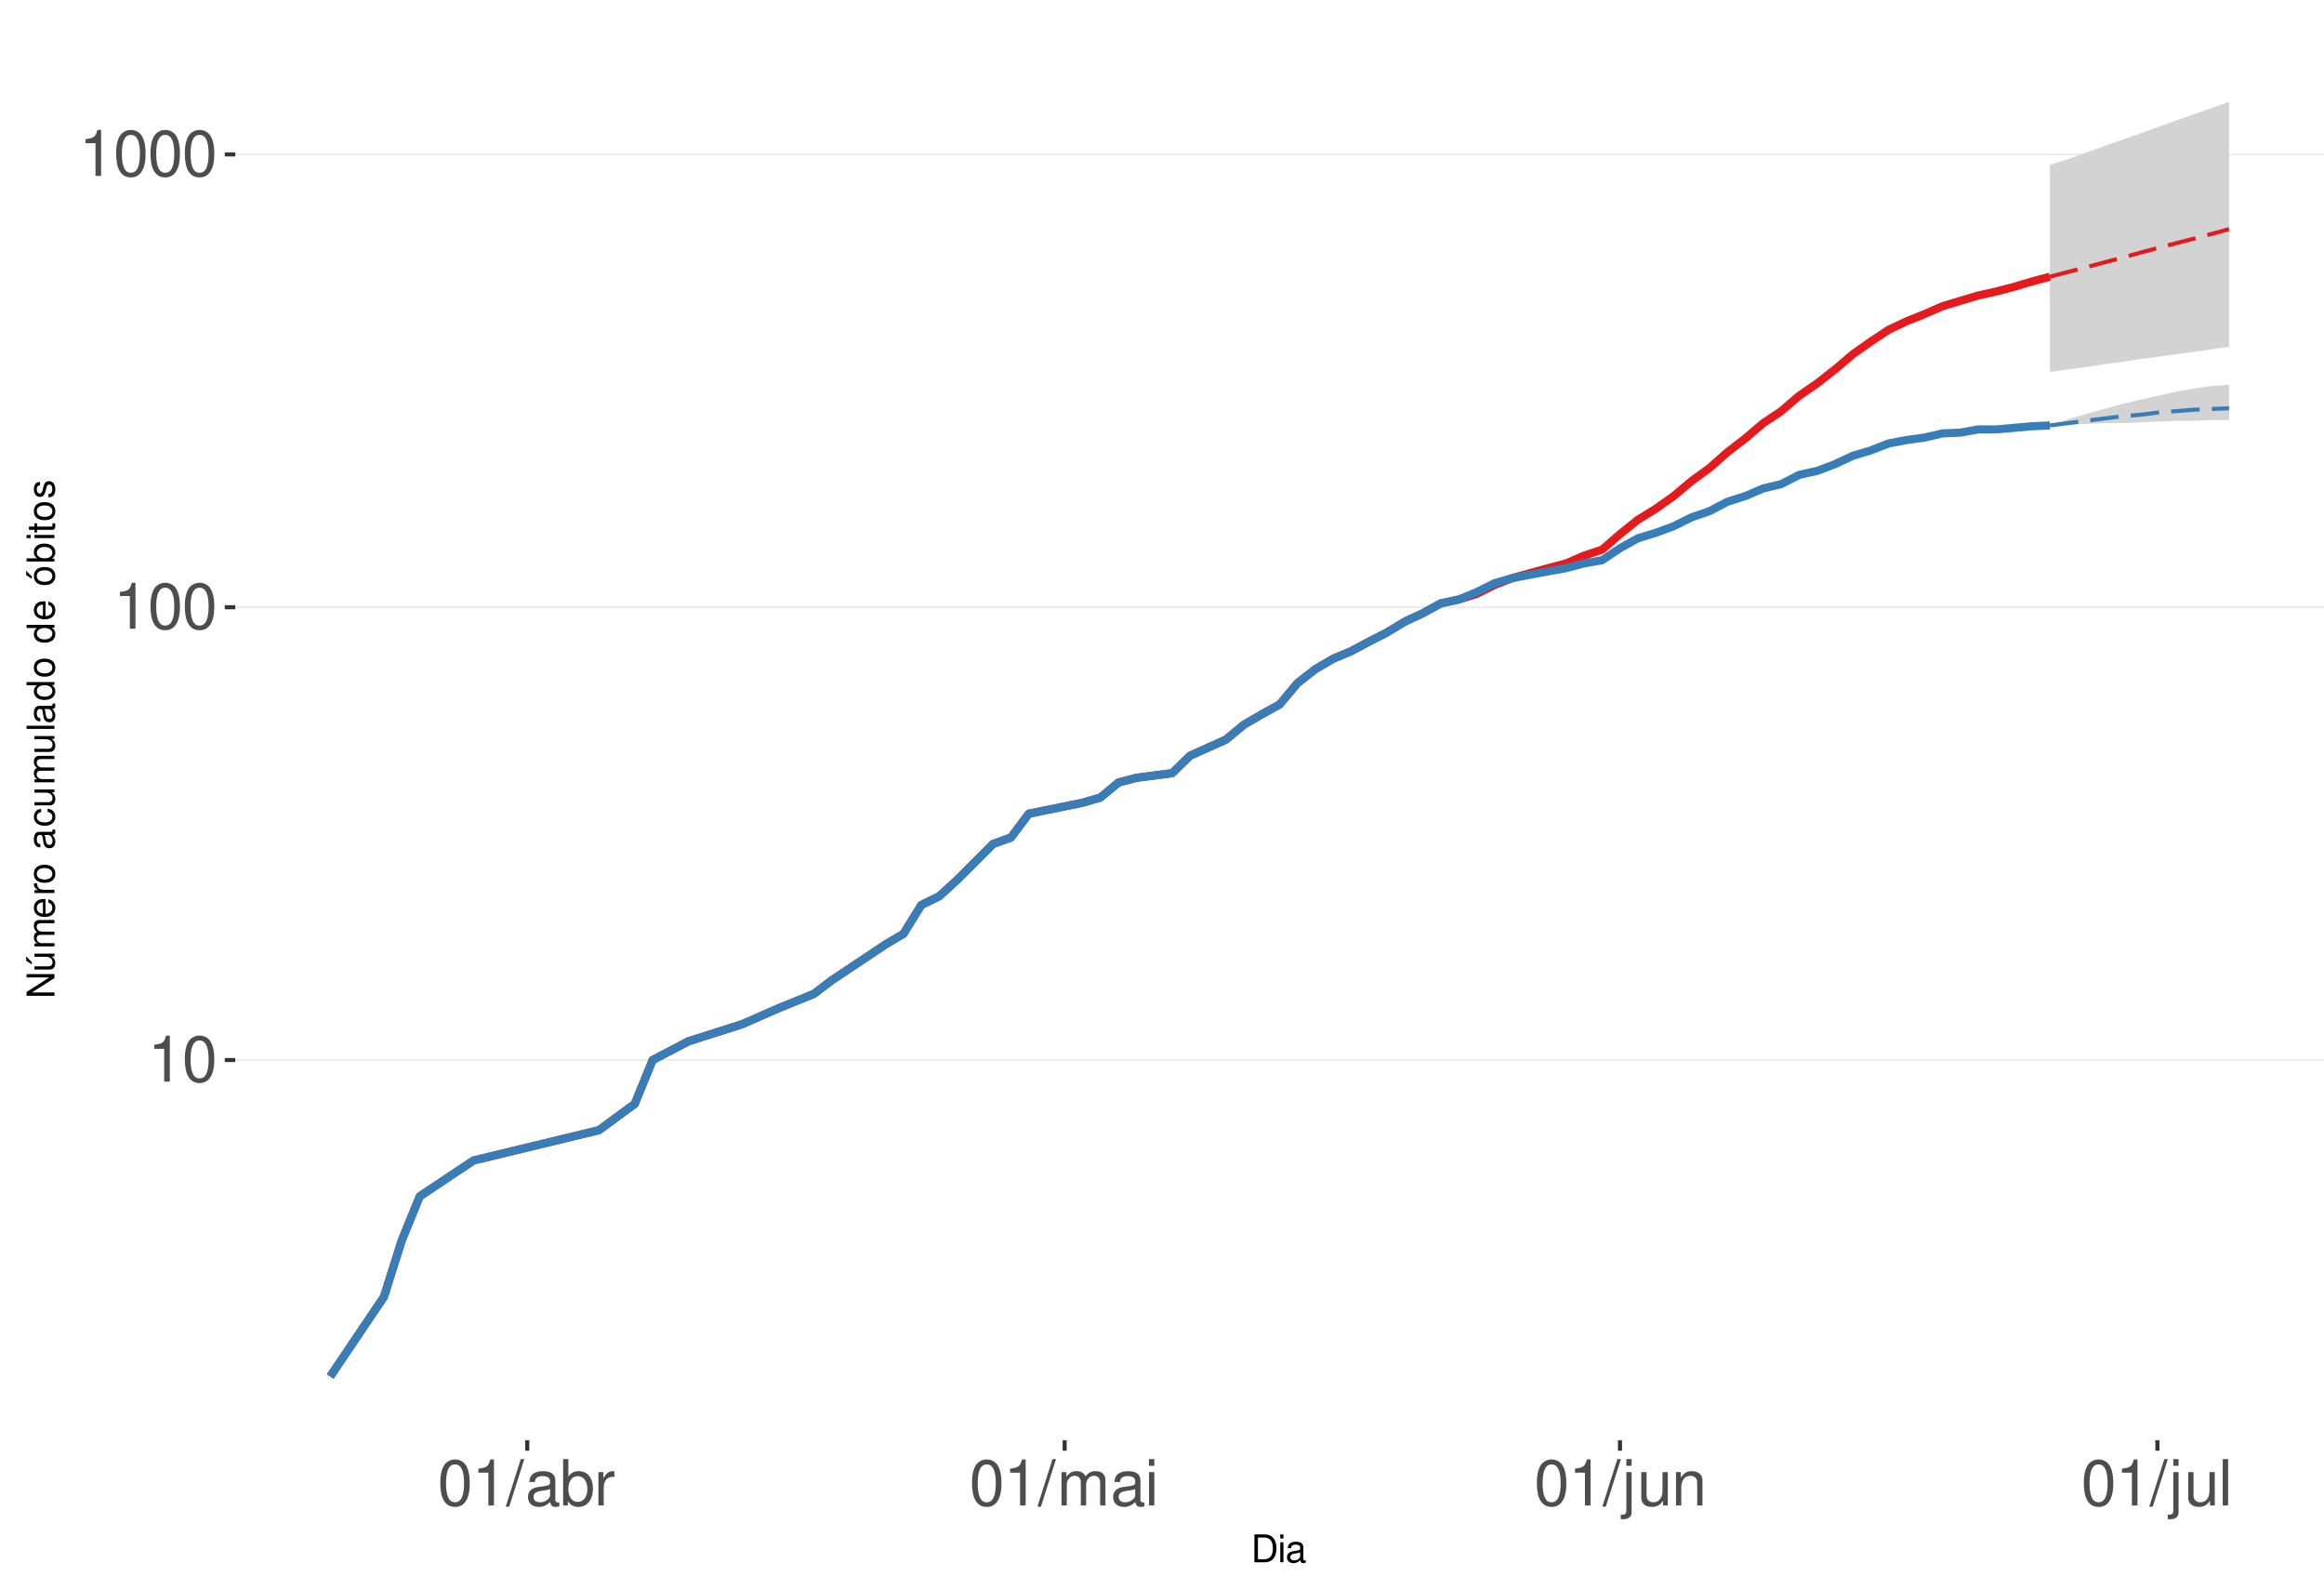
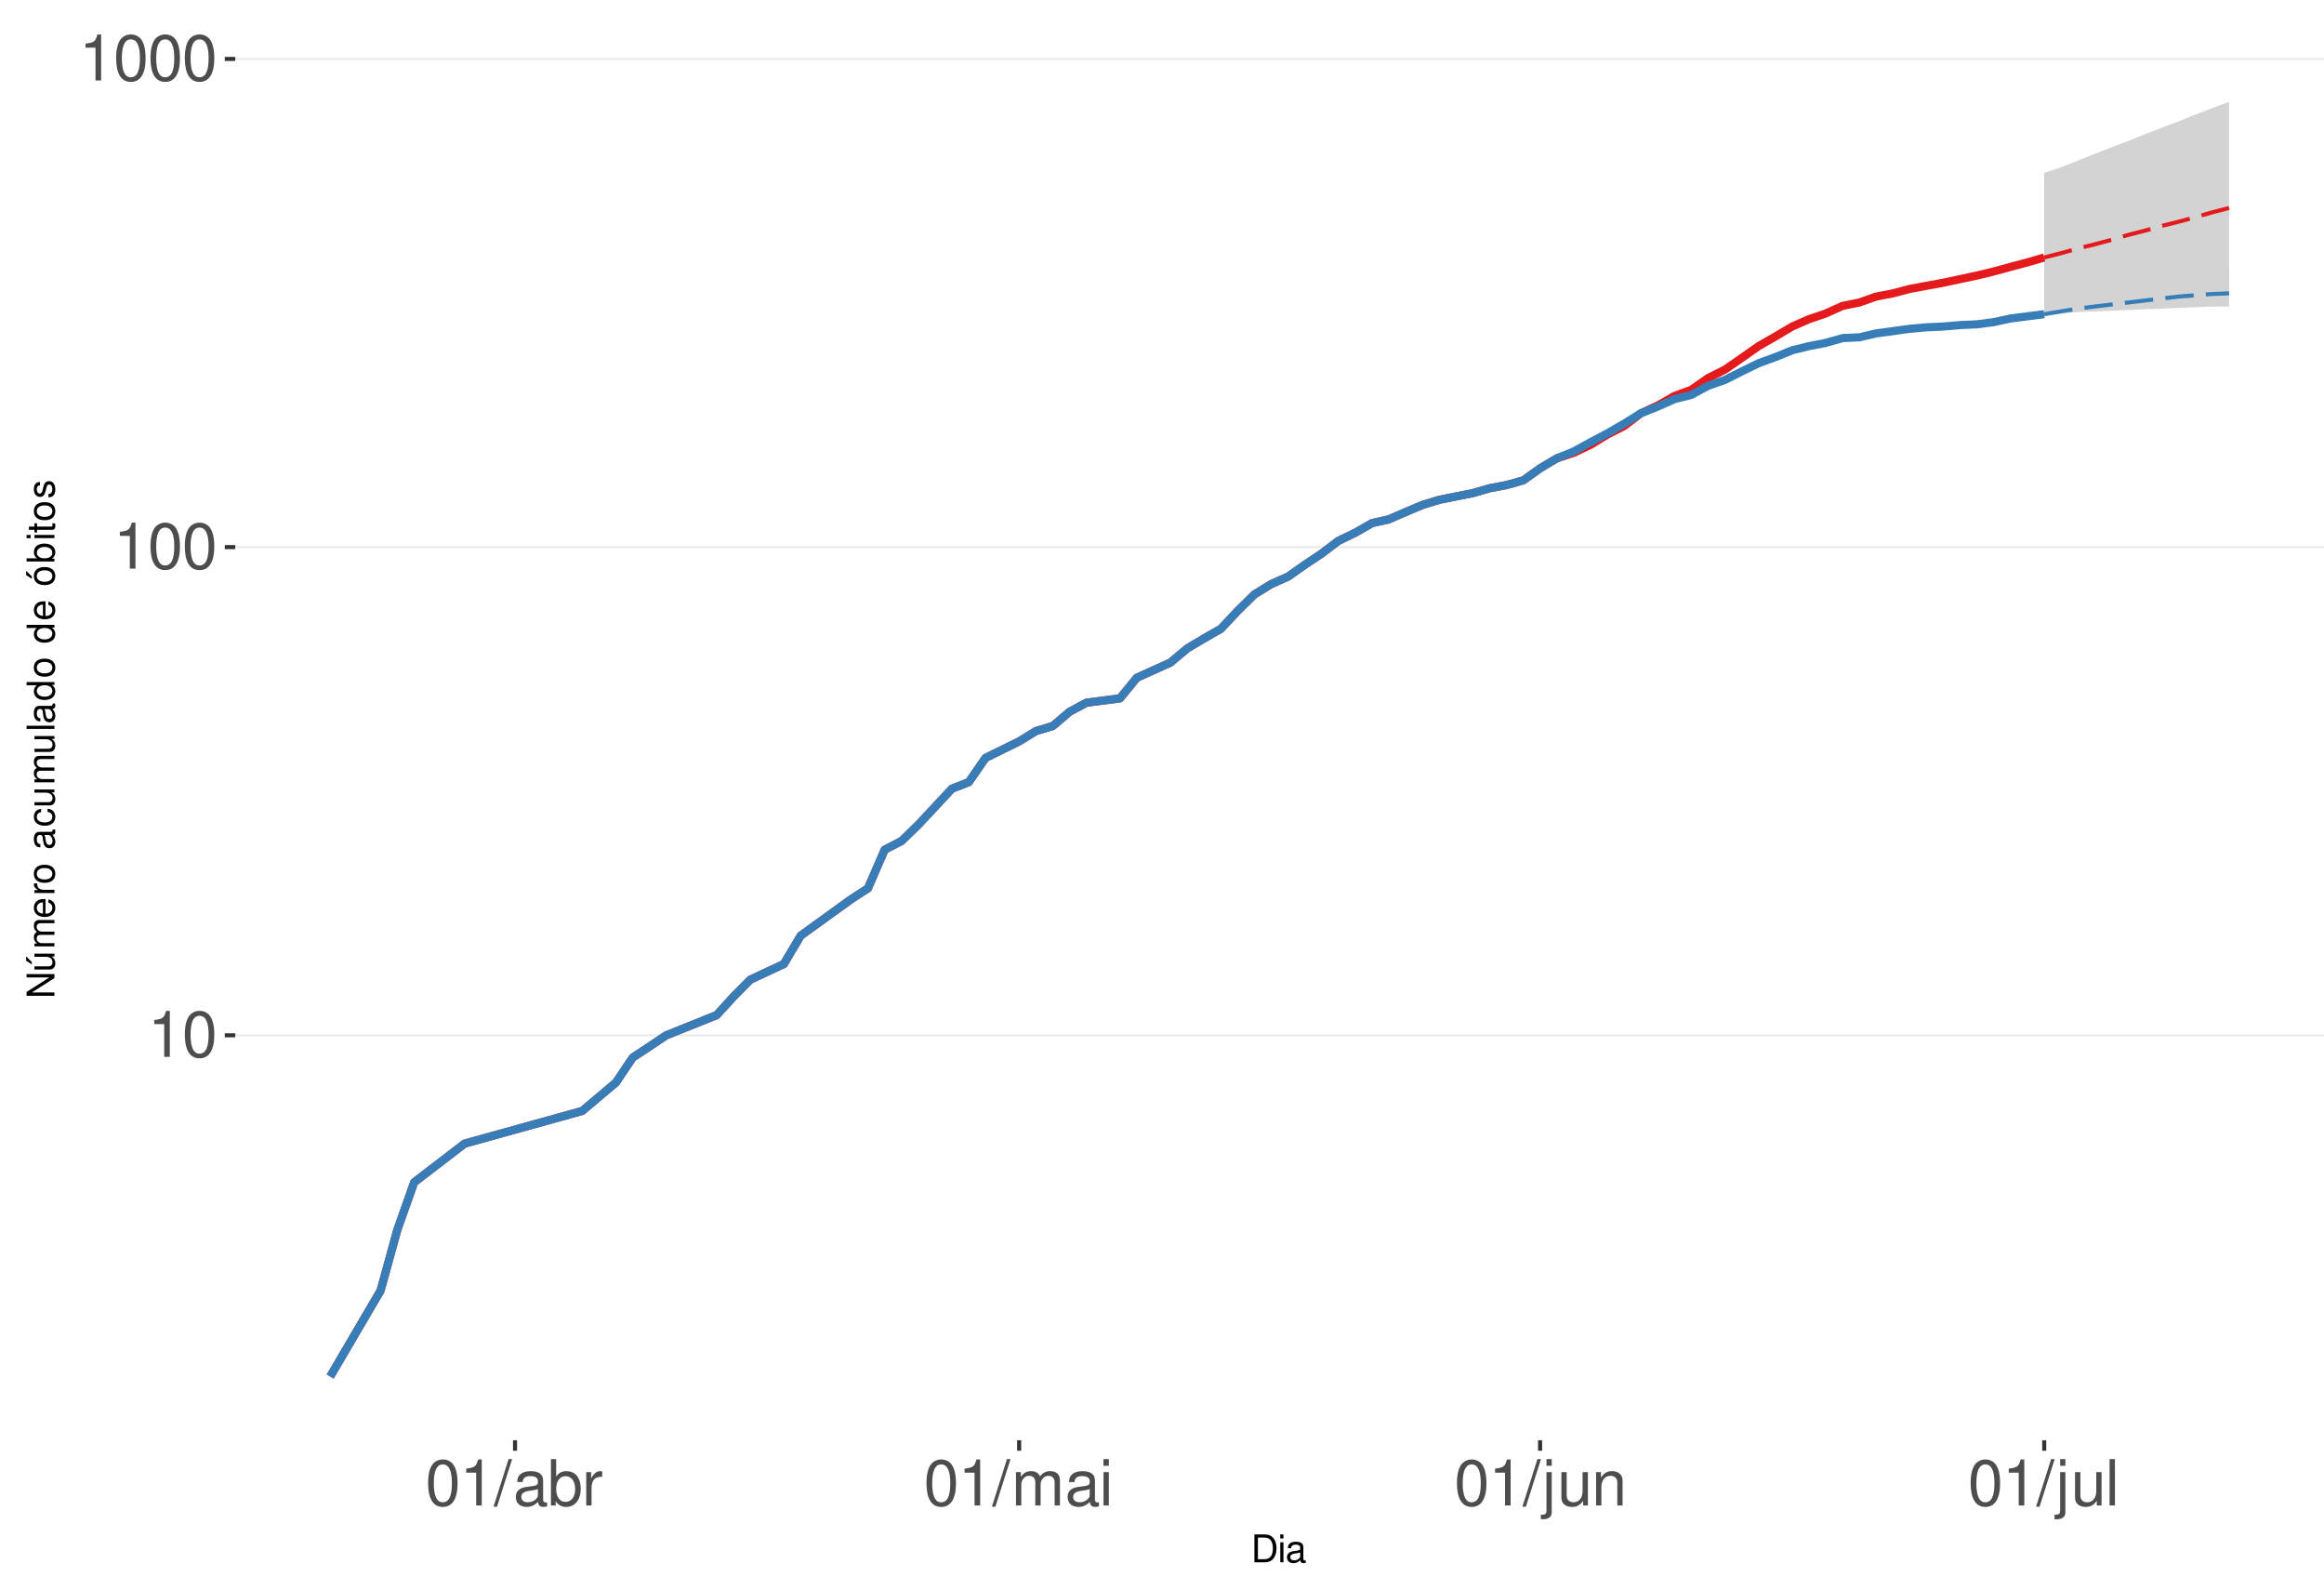
<svg xmlns="http://www.w3.org/2000/svg" xmlns:xlink="http://www.w3.org/1999/xlink" width="609pt" height="413pt" viewBox="0 0 609 413" version="1.1">
  <defs>
    <g>
      <symbol overflow="visible" id="glyph0-0">
        <path style="stroke:none;" d="" />
      </symbol>
      <symbol overflow="visible" id="glyph0-1">
        <path style="stroke:none;" d="M 4.312 -8.578 L 4.312 0 L 5.781 0 L 5.781 -12.047 L 4.812 -12.047 C 4.297 -10.188 3.969 -9.938 1.703 -9.641 L 1.703 -8.578 Z M 4.312 -8.578 " />
      </symbol>
      <symbol overflow="visible" id="glyph0-2">
        <path style="stroke:none;" d="M 4.578 -12.047 C 3.484 -12.047 2.484 -11.547 1.859 -10.734 C 1.094 -9.656 0.719 -8.062 0.719 -5.828 C 0.719 -1.766 2.047 0.391 4.578 0.391 C 7.078 0.391 8.438 -1.766 8.438 -5.734 C 8.438 -8.062 8.078 -9.625 7.297 -10.734 C 6.672 -11.562 5.703 -12.047 4.578 -12.047 Z M 4.578 -10.75 C 6.156 -10.75 6.953 -9.125 6.953 -5.859 C 6.953 -2.438 6.172 -0.828 4.547 -0.828 C 3 -0.828 2.219 -2.5 2.219 -5.812 C 2.219 -9.125 3 -10.75 4.578 -10.75 Z M 4.578 -10.75 " />
      </symbol>
      <symbol overflow="visible" id="glyph0-3">
        <path style="stroke:none;" d="M 3.812 -12.141 L -0.141 0.328 L 0.781 0.328 L 4.734 -12.141 Z M 3.812 -12.141 " />
      </symbol>
      <symbol overflow="visible" id="glyph0-4">
        <path style="stroke:none;" d="M 8.906 -0.812 C 8.766 -0.781 8.688 -0.781 8.609 -0.781 C 8.125 -0.781 7.859 -1.031 7.859 -1.469 L 7.859 -6.594 C 7.859 -8.141 6.734 -8.984 4.578 -8.984 C 3.297 -8.984 2.281 -8.609 1.688 -7.969 C 1.281 -7.516 1.109 -7.016 1.078 -6.141 L 2.484 -6.141 C 2.594 -7.219 3.234 -7.688 4.531 -7.688 C 5.797 -7.688 6.484 -7.234 6.484 -6.391 L 6.484 -6.031 C 6.469 -5.438 6.156 -5.219 5.031 -5.062 C 3.062 -4.812 2.766 -4.75 2.234 -4.531 C 1.219 -4.094 0.703 -3.328 0.703 -2.203 C 0.703 -0.609 1.797 0.391 3.562 0.391 C 4.656 0.391 5.547 0 6.531 -0.906 C 6.625 0 7.062 0.391 7.969 0.391 C 8.266 0.391 8.438 0.344 8.906 0.234 Z M 6.484 -2.75 C 6.484 -2.281 6.344 -2 5.922 -1.609 C 5.359 -1.094 4.688 -0.828 3.859 -0.828 C 2.781 -0.828 2.156 -1.344 2.156 -2.234 C 2.156 -3.141 2.75 -3.609 4.25 -3.828 C 5.734 -4.031 6.016 -4.094 6.484 -4.312 Z M 6.484 -2.75 " />
      </symbol>
      <symbol overflow="visible" id="glyph0-5">
        <path style="stroke:none;" d="M 0.906 -12.141 L 0.906 0 L 2.156 0 L 2.156 -1.109 C 2.812 -0.094 3.703 0.391 4.906 0.391 C 7.219 0.391 8.719 -1.5 8.719 -4.391 C 8.719 -7.234 7.297 -8.984 4.984 -8.984 C 3.781 -8.984 2.938 -8.531 2.281 -7.547 L 2.281 -12.141 Z M 4.719 -7.672 C 6.266 -7.672 7.266 -6.328 7.266 -4.25 C 7.266 -2.266 6.234 -0.922 4.719 -0.922 C 3.234 -0.922 2.281 -2.25 2.281 -4.297 C 2.281 -6.344 3.234 -7.672 4.719 -7.672 Z M 4.719 -7.672 " />
      </symbol>
      <symbol overflow="visible" id="glyph0-6">
        <path style="stroke:none;" d="M 1.156 -8.734 L 1.156 0 L 2.547 0 L 2.547 -4.531 C 2.562 -6.625 3.438 -7.562 5.344 -7.516 L 5.344 -8.922 C 5.109 -8.969 4.984 -8.984 4.812 -8.984 C 3.922 -8.984 3.234 -8.438 2.438 -7.141 L 2.438 -8.734 Z M 1.156 -8.734 " />
      </symbol>
      <symbol overflow="visible" id="glyph0-7">
        <path style="stroke:none;" d="M 1.172 -8.734 L 1.172 0 L 2.562 0 L 2.562 -5.484 C 2.562 -6.75 3.484 -7.766 4.609 -7.766 C 5.641 -7.766 6.234 -7.125 6.234 -6.016 L 6.234 0 L 7.625 0 L 7.625 -5.484 C 7.625 -6.75 8.547 -7.766 9.672 -7.766 C 10.688 -7.766 11.297 -7.109 11.297 -6.016 L 11.297 0 L 12.688 0 L 12.688 -6.547 C 12.688 -8.109 11.797 -8.984 10.156 -8.984 C 9 -8.984 8.297 -8.625 7.484 -7.641 C 6.969 -8.578 6.266 -8.984 5.125 -8.984 C 3.969 -8.984 3.188 -8.547 2.453 -7.5 L 2.453 -8.734 Z M 1.172 -8.734 " />
      </symbol>
      <symbol overflow="visible" id="glyph0-8">
        <path style="stroke:none;" d="M 2.5 -8.734 L 1.109 -8.734 L 1.109 0 L 2.5 0 Z M 2.5 -12.141 L 1.094 -12.141 L 1.094 -10.391 L 2.5 -10.391 Z M 2.5 -12.141 " />
      </symbol>
      <symbol overflow="visible" id="glyph0-9">
        <path style="stroke:none;" d="M 1.172 -8.734 L 1.172 1.266 C 1.172 2.125 0.906 2.422 0.031 2.422 C -0.062 2.422 -0.109 2.422 -0.297 2.406 L -0.297 3.578 C -0.141 3.609 -0.047 3.625 0.172 3.625 C 1.734 3.625 2.547 3.016 2.547 1.812 L 2.547 -8.734 Z M 2.547 -12.141 L 1.172 -12.141 L 1.172 -10.391 L 2.547 -10.391 Z M 2.547 -12.141 " />
      </symbol>
      <symbol overflow="visible" id="glyph0-10">
        <path style="stroke:none;" d="M 8.031 0 L 8.031 -8.734 L 6.641 -8.734 L 6.641 -3.781 C 6.641 -2 5.719 -0.828 4.266 -0.828 C 3.172 -0.828 2.469 -1.5 2.469 -2.547 L 2.469 -8.734 L 1.078 -8.734 L 1.078 -2 C 1.078 -0.547 2.172 0.391 3.859 0.391 C 5.141 0.391 5.969 -0.062 6.781 -1.219 L 6.781 0 Z M 8.031 0 " />
      </symbol>
      <symbol overflow="visible" id="glyph0-11">
        <path style="stroke:none;" d="M 1.172 -8.734 L 1.172 0 L 2.562 0 L 2.562 -4.812 C 2.562 -6.594 3.5 -7.766 4.938 -7.766 C 6.031 -7.766 6.734 -7.094 6.734 -6.047 L 6.734 0 L 8.109 0 L 8.109 -6.594 C 8.109 -8.047 7.031 -8.984 5.344 -8.984 C 4.047 -8.984 3.219 -8.484 2.453 -7.266 L 2.453 -8.734 Z M 1.172 -8.734 " />
      </symbol>
      <symbol overflow="visible" id="glyph0-12">
        <path style="stroke:none;" d="M 2.531 -12.141 L 1.125 -12.141 L 1.125 0 L 2.531 0 Z M 2.531 -12.141 " />
      </symbol>
      <symbol overflow="visible" id="glyph1-0">
        <path style="stroke:none;" d="" />
      </symbol>
      <symbol overflow="visible" id="glyph1-1">
        <path style="stroke:none;" d="M 0.891 0 L 3.703 0 C 5.547 0 6.672 -1.375 6.672 -3.656 C 6.672 -5.906 5.547 -7.297 3.703 -7.297 L 0.891 -7.297 Z M 1.812 -0.812 L 1.812 -6.469 L 3.547 -6.469 C 4.984 -6.469 5.734 -5.5 5.734 -3.641 C 5.734 -1.797 4.984 -0.812 3.547 -0.812 Z M 1.812 -0.812 " />
      </symbol>
      <symbol overflow="visible" id="glyph1-2">
        <path style="stroke:none;" d="M 1.5 -5.234 L 0.672 -5.234 L 0.672 0 L 1.5 0 Z M 1.5 -7.297 L 0.656 -7.297 L 0.656 -6.234 L 1.5 -6.234 Z M 1.5 -7.297 " />
      </symbol>
      <symbol overflow="visible" id="glyph1-3">
        <path style="stroke:none;" d="M 5.344 -0.484 C 5.266 -0.469 5.219 -0.469 5.172 -0.469 C 4.875 -0.469 4.719 -0.625 4.719 -0.875 L 4.719 -3.953 C 4.719 -4.891 4.047 -5.391 2.75 -5.391 C 1.984 -5.391 1.375 -5.172 1.016 -4.781 C 0.766 -4.516 0.672 -4.203 0.656 -3.688 L 1.484 -3.688 C 1.562 -4.328 1.938 -4.625 2.719 -4.625 C 3.484 -4.625 3.891 -4.344 3.891 -3.844 L 3.891 -3.625 C 3.875 -3.266 3.703 -3.125 3.016 -3.047 C 1.844 -2.891 1.656 -2.844 1.344 -2.719 C 0.734 -2.453 0.422 -2 0.422 -1.312 C 0.422 -0.375 1.078 0.234 2.141 0.234 C 2.797 0.234 3.328 0 3.922 -0.547 C 3.984 0 4.234 0.234 4.781 0.234 C 4.953 0.234 5.062 0.203 5.344 0.141 Z M 3.891 -1.656 C 3.891 -1.375 3.812 -1.203 3.562 -0.969 C 3.219 -0.656 2.812 -0.5 2.312 -0.5 C 1.672 -0.5 1.297 -0.812 1.297 -1.344 C 1.297 -1.891 1.656 -2.172 2.547 -2.297 C 3.438 -2.422 3.609 -2.453 3.891 -2.594 Z M 3.891 -1.656 " />
      </symbol>
      <symbol overflow="visible" id="glyph2-0">
        <path style="stroke:none;" d="" />
      </symbol>
      <symbol overflow="visible" id="glyph2-1">
        <path style="stroke:none;" d="M -7.297 -6.453 L -7.297 -5.578 L -1.328 -5.578 L -7.297 -1.766 L -7.297 -0.766 L 0 -0.766 L 0 -1.641 L -5.906 -1.641 L 0 -5.406 L 0 -6.453 Z M -7.297 -6.453 " />
      </symbol>
      <symbol overflow="visible" id="glyph2-2">
        <path style="stroke:none;" d="M 0 -4.812 L -5.234 -4.812 L -5.234 -3.984 L -2.266 -3.984 C -1.203 -3.984 -0.5 -3.438 -0.5 -2.562 C -0.5 -1.906 -0.906 -1.484 -1.531 -1.484 L -5.234 -1.484 L -5.234 -0.656 L -1.203 -0.656 C -0.328 -0.656 0.234 -1.297 0.234 -2.312 C 0.234 -3.094 -0.047 -3.578 -0.734 -4.062 L 0 -4.062 Z M -7.406 -2.953 L -5.922 -2 L -5.922 -2.594 L -7.406 -4.094 Z M -7.406 -2.953 " />
      </symbol>
      <symbol overflow="visible" id="glyph2-3">
        <path style="stroke:none;" d="M -5.234 -0.703 L 0 -0.703 L 0 -1.547 L -3.297 -1.547 C -4.047 -1.547 -4.656 -2.094 -4.656 -2.766 C -4.656 -3.391 -4.281 -3.734 -3.609 -3.734 L 0 -3.734 L 0 -4.578 L -3.297 -4.578 C -4.047 -4.578 -4.656 -5.125 -4.656 -5.812 C -4.656 -6.422 -4.266 -6.781 -3.609 -6.781 L 0 -6.781 L 0 -7.625 L -3.938 -7.625 C -4.875 -7.625 -5.391 -7.078 -5.391 -6.094 C -5.391 -5.406 -5.188 -4.984 -4.594 -4.484 C -5.156 -4.188 -5.391 -3.766 -5.391 -3.078 C -5.391 -2.375 -5.125 -1.906 -4.5 -1.469 L -5.234 -1.469 Z M -5.234 -0.703 " />
      </symbol>
      <symbol overflow="visible" id="glyph2-4">
        <path style="stroke:none;" d="M -2.344 -5.125 C -3.141 -5.125 -3.625 -5.062 -4.016 -4.922 C -4.875 -4.578 -5.391 -3.781 -5.391 -2.797 C -5.391 -1.344 -4.281 -0.406 -2.547 -0.406 C -0.812 -0.406 0.234 -1.297 0.234 -2.781 C 0.234 -3.984 -0.453 -4.812 -1.594 -5.016 L -1.594 -4.188 C -0.906 -3.953 -0.547 -3.484 -0.547 -2.812 C -0.547 -2.281 -0.781 -1.828 -1.219 -1.547 C -1.516 -1.344 -1.812 -1.281 -2.344 -1.266 Z M -3.016 -1.297 C -3.984 -1.359 -4.625 -1.953 -4.625 -2.797 C -4.625 -3.641 -3.953 -4.234 -3.016 -4.234 Z M -3.016 -1.297 " />
      </symbol>
      <symbol overflow="visible" id="glyph2-5">
        <path style="stroke:none;" d="M -5.234 -0.688 L 0 -0.688 L 0 -1.531 L -2.719 -1.531 C -3.984 -1.547 -4.547 -2.062 -4.516 -3.203 L -5.359 -3.203 C -5.375 -3.062 -5.391 -2.984 -5.391 -2.891 C -5.391 -2.344 -5.062 -1.938 -4.297 -1.453 L -5.234 -1.453 Z M -5.234 -0.688 " />
      </symbol>
      <symbol overflow="visible" id="glyph2-6">
        <path style="stroke:none;" d="M -5.391 -2.719 C -5.391 -1.234 -4.344 -0.359 -2.578 -0.359 C -0.812 -0.359 0.234 -1.234 0.234 -2.734 C 0.234 -4.203 -0.812 -5.094 -2.547 -5.094 C -4.359 -5.094 -5.391 -4.234 -5.391 -2.719 Z M -4.625 -2.734 C -4.625 -3.672 -3.844 -4.234 -2.547 -4.234 C -1.312 -4.234 -0.547 -3.656 -0.547 -2.734 C -0.547 -1.797 -1.312 -1.234 -2.578 -1.234 C -3.844 -1.234 -4.625 -1.797 -4.625 -2.734 Z M -4.625 -2.734 " />
      </symbol>
      <symbol overflow="visible" id="glyph2-7">
        <path style="stroke:none;" d="" />
      </symbol>
      <symbol overflow="visible" id="glyph2-8">
        <path style="stroke:none;" d="M -0.484 -5.344 C -0.469 -5.266 -0.469 -5.219 -0.469 -5.172 C -0.469 -4.875 -0.625 -4.719 -0.875 -4.719 L -3.953 -4.719 C -4.891 -4.719 -5.391 -4.047 -5.391 -2.75 C -5.391 -1.984 -5.172 -1.375 -4.781 -1.016 C -4.516 -0.766 -4.203 -0.672 -3.688 -0.656 L -3.688 -1.484 C -4.328 -1.562 -4.625 -1.938 -4.625 -2.719 C -4.625 -3.484 -4.344 -3.891 -3.844 -3.891 L -3.625 -3.891 C -3.266 -3.875 -3.125 -3.703 -3.047 -3.016 C -2.891 -1.844 -2.844 -1.656 -2.719 -1.344 C -2.453 -0.734 -2 -0.422 -1.312 -0.422 C -0.375 -0.422 0.234 -1.078 0.234 -2.141 C 0.234 -2.797 0 -3.328 -0.547 -3.922 C 0 -3.984 0.234 -4.234 0.234 -4.781 C 0.234 -4.953 0.203 -5.062 0.141 -5.344 Z M -1.656 -3.891 C -1.375 -3.891 -1.203 -3.812 -0.969 -3.562 C -0.656 -3.219 -0.5 -2.812 -0.5 -2.312 C -0.5 -1.672 -0.812 -1.297 -1.344 -1.297 C -1.891 -1.297 -2.172 -1.656 -2.297 -2.547 C -2.422 -3.438 -2.453 -3.609 -2.594 -3.891 Z M -1.656 -3.891 " />
      </symbol>
      <symbol overflow="visible" id="glyph2-9">
        <path style="stroke:none;" d="M -3.484 -4.703 C -3.984 -4.672 -4.312 -4.562 -4.609 -4.359 C -5.094 -4 -5.391 -3.375 -5.391 -2.641 C -5.391 -1.219 -4.266 -0.312 -2.531 -0.312 C -0.844 -0.312 0.234 -1.203 0.234 -2.625 C 0.234 -3.875 -0.516 -4.672 -1.797 -4.766 L -1.797 -3.938 C -0.953 -3.797 -0.547 -3.359 -0.547 -2.656 C -0.547 -1.734 -1.297 -1.188 -2.531 -1.188 C -3.844 -1.188 -4.625 -1.719 -4.625 -2.625 C -4.625 -3.328 -4.203 -3.766 -3.484 -3.875 Z M -3.484 -4.703 " />
      </symbol>
      <symbol overflow="visible" id="glyph2-10">
        <path style="stroke:none;" d="M 0 -4.812 L -5.234 -4.812 L -5.234 -3.984 L -2.266 -3.984 C -1.203 -3.984 -0.5 -3.438 -0.5 -2.562 C -0.5 -1.906 -0.906 -1.484 -1.531 -1.484 L -5.234 -1.484 L -5.234 -0.656 L -1.203 -0.656 C -0.328 -0.656 0.234 -1.297 0.234 -2.312 C 0.234 -3.094 -0.047 -3.578 -0.734 -4.062 L 0 -4.062 Z M 0 -4.812 " />
      </symbol>
      <symbol overflow="visible" id="glyph2-11">
        <path style="stroke:none;" d="M -7.297 -1.516 L -7.297 -0.688 L 0 -0.688 L 0 -1.516 Z M -7.297 -1.516 " />
      </symbol>
      <symbol overflow="visible" id="glyph2-12">
        <path style="stroke:none;" d="M -7.297 -4.953 L -7.297 -4.125 L -4.578 -4.125 C -5.109 -3.766 -5.391 -3.203 -5.391 -2.516 C -5.391 -1.156 -4.297 -0.266 -2.625 -0.266 C -0.859 -0.266 0.234 -1.125 0.234 -2.547 C 0.234 -3.266 -0.047 -3.766 -0.688 -4.203 L 0 -4.203 L 0 -4.953 Z M -4.609 -2.656 C -4.609 -3.547 -3.812 -4.125 -2.562 -4.125 C -1.344 -4.125 -0.547 -3.547 -0.547 -2.656 C -0.547 -1.734 -1.359 -1.125 -2.578 -1.125 C -3.797 -1.125 -4.609 -1.734 -4.609 -2.656 Z M -4.609 -2.656 " />
      </symbol>
      <symbol overflow="visible" id="glyph2-13">
        <path style="stroke:none;" d="M -5.391 -2.719 C -5.391 -1.234 -4.344 -0.359 -2.578 -0.359 C -0.812 -0.359 0.234 -1.234 0.234 -2.734 C 0.234 -4.203 -0.812 -5.094 -2.547 -5.094 C -4.359 -5.094 -5.391 -4.234 -5.391 -2.719 Z M -4.625 -2.734 C -4.625 -3.672 -3.844 -4.234 -2.547 -4.234 C -1.312 -4.234 -0.547 -3.656 -0.547 -2.734 C -0.547 -1.797 -1.312 -1.234 -2.578 -1.234 C -3.844 -1.234 -4.625 -1.797 -4.625 -2.734 Z M -7.406 -2.984 L -5.922 -2.016 L -5.922 -2.625 L -7.406 -4.109 Z M -7.406 -2.984 " />
      </symbol>
      <symbol overflow="visible" id="glyph2-14">
        <path style="stroke:none;" d="M -7.297 -0.547 L 0 -0.547 L 0 -1.297 L -0.672 -1.297 C -0.062 -1.688 0.234 -2.219 0.234 -2.953 C 0.234 -4.328 -0.906 -5.234 -2.641 -5.234 C -4.344 -5.234 -5.391 -4.375 -5.391 -2.984 C -5.391 -2.266 -5.125 -1.766 -4.531 -1.375 L -7.297 -1.375 Z M -4.609 -2.828 C -4.609 -3.766 -3.797 -4.359 -2.547 -4.359 C -1.359 -4.359 -0.547 -3.734 -0.547 -2.828 C -0.547 -1.938 -1.344 -1.375 -2.578 -1.375 C -3.812 -1.375 -4.609 -1.938 -4.609 -2.828 Z M -4.609 -2.828 " />
      </symbol>
      <symbol overflow="visible" id="glyph2-15">
        <path style="stroke:none;" d="M -5.234 -1.5 L -5.234 -0.672 L 0 -0.672 L 0 -1.5 Z M -7.297 -1.5 L -7.297 -0.656 L -6.234 -0.656 L -6.234 -1.5 Z M -7.297 -1.5 " />
      </symbol>
      <symbol overflow="visible" id="glyph2-16">
        <path style="stroke:none;" d="M -5.234 -2.547 L -5.234 -1.688 L -6.688 -1.688 L -6.688 -0.844 L -5.234 -0.844 L -5.234 -0.141 L -4.562 -0.141 L -4.562 -0.844 L -0.594 -0.844 C -0.062 -0.844 0.234 -1.203 0.234 -1.859 C 0.234 -2.078 0.203 -2.266 0.156 -2.547 L -0.547 -2.547 C -0.516 -2.422 -0.5 -2.312 -0.5 -2.141 C -0.5 -1.781 -0.594 -1.688 -0.969 -1.688 L -4.562 -1.688 L -4.562 -2.547 Z M -5.234 -2.547 " />
      </symbol>
      <symbol overflow="visible" id="glyph2-17">
        <path style="stroke:none;" d="M -3.781 -4.375 C -4.812 -4.375 -5.391 -3.688 -5.391 -2.484 C -5.391 -1.266 -4.766 -0.469 -3.797 -0.469 C -2.969 -0.469 -2.578 -0.891 -2.281 -2.125 L -2.094 -2.906 C -1.953 -3.484 -1.734 -3.719 -1.375 -3.719 C -0.875 -3.719 -0.547 -3.234 -0.547 -2.5 C -0.547 -2.047 -0.672 -1.672 -0.891 -1.453 C -1.047 -1.328 -1.188 -1.266 -1.562 -1.219 L -1.562 -0.344 C -0.344 -0.375 0.234 -1.062 0.234 -2.438 C 0.234 -3.75 -0.422 -4.594 -1.438 -4.594 C -2.203 -4.594 -2.641 -4.156 -2.891 -3.109 L -3.078 -2.312 C -3.234 -1.625 -3.453 -1.344 -3.828 -1.344 C -4.312 -1.344 -4.625 -1.766 -4.625 -2.453 C -4.625 -3.125 -4.328 -3.484 -3.781 -3.5 Z M -3.781 -4.375 " />
      </symbol>
    </g>
    <clipPath id="clip1">
      <path d="M 61.645 9.961 L 609 9.961 L 609 377.328 L 61.645 377.328 Z M 61.645 9.961 " />
    </clipPath>
    <clipPath id="clip2">
-       <path d="M 61.645 277 L 609 277 L 609 278 L 61.645 278 Z M 61.645 277 " />
+       <path d="M 61.645 270 L 609 270 L 609 272 L 61.645 272 Z M 61.645 270 " />
    </clipPath>
    <clipPath id="clip3">
-       <path d="M 61.645 158 L 609 158 L 609 160 L 61.645 160 Z M 61.645 158 " />
+       <path d="M 61.645 143 L 609 143 L 609 144 L 61.645 144 Z M 61.645 143 " />
    </clipPath>
    <clipPath id="clip4">
-       <path d="M 61.645 40 L 609 40 L 609 41 L 61.645 41 Z M 61.645 40 " />
+       <path d="M 61.645 15 L 609 15 L 609 16 L 61.645 16 Z M 61.645 15 " />
    </clipPath>
  </defs>
  <g id="surface328">
    <rect x="0" y="0" width="609" height="413" style="fill:rgb(100%,100%,100%);fill-opacity:1;stroke:none;" />
    <rect x="0" y="0" width="609" height="413" style="fill:rgb(100%,100%,100%);fill-opacity:1;stroke:none;" />
    <path style="fill:none;stroke-width:1.067;stroke-linecap:round;stroke-linejoin:round;stroke:rgb(100%,100%,100%);stroke-opacity:1;stroke-miterlimit:10;" d="M 0 413 L 609 413 L 609 0 L 0 0 Z M 0 413 " />
    <g clip-path="url(#clip1)" clip-rule="nonzero">
      <path style=" stroke:none;fill-rule:nonzero;fill:rgb(100%,100%,100%);fill-opacity:1;" d="M 61.645 377.328 L 609 377.328 L 609 9.961 L 61.645 9.961 Z M 61.645 377.328 " />
    </g>
    <g clip-path="url(#clip2)" clip-rule="nonzero">
-       <path style="fill:none;stroke-width:0.533;stroke-linecap:butt;stroke-linejoin:round;stroke:rgb(92.157%,92.157%,92.157%);stroke-opacity:1;stroke-miterlimit:10;" d="M 61.645 277.711 L 609 277.711 " />
+       <path style="fill:none;stroke-width:0.533;stroke-linecap:butt;stroke-linejoin:round;stroke:rgb(92.157%,92.157%,92.157%);stroke-opacity:1;stroke-miterlimit:10;" d="M 61.645 271.234 L 609 271.234 " />
    </g>
    <g clip-path="url(#clip3)" clip-rule="nonzero">
-       <path style="fill:none;stroke-width:0.533;stroke-linecap:butt;stroke-linejoin:round;stroke:rgb(92.157%,92.157%,92.157%);stroke-opacity:1;stroke-miterlimit:10;" d="M 61.645 159.082 L 609 159.082 " />
+       <path style="fill:none;stroke-width:0.533;stroke-linecap:butt;stroke-linejoin:round;stroke:rgb(92.157%,92.157%,92.157%);stroke-opacity:1;stroke-miterlimit:10;" d="M 61.645 143.332 L 609 143.332 " />
    </g>
    <g clip-path="url(#clip4)" clip-rule="nonzero">
-       <path style="fill:none;stroke-width:0.533;stroke-linecap:butt;stroke-linejoin:round;stroke:rgb(92.157%,92.157%,92.157%);stroke-opacity:1;stroke-miterlimit:10;" d="M 61.645 40.453 L 609 40.453 " />
-     </g>
-     <path style=" stroke:none;fill-rule:nonzero;fill:rgb(82.745%,82.745%,82.745%);fill-opacity:1;" d="M 537.176 43.207 L 541.871 41.707 L 546.566 39.992 L 551.262 38.336 L 555.953 36.68 L 560.648 35.031 L 565.344 33.344 L 570.039 31.668 L 574.73 30 L 579.426 28.344 L 584.121 26.66 L 584.121 90.852 L 579.426 91.539 L 574.73 92.238 L 570.039 92.805 L 565.344 93.52 L 560.648 94.102 L 555.953 94.836 L 551.262 95.434 L 546.566 96.188 L 541.871 96.797 L 537.176 97.418 Z M 537.176 43.207 " />
-     <path style=" stroke:none;fill-rule:nonzero;fill:rgb(82.745%,82.745%,82.745%);fill-opacity:1;" d="M 537.176 111.465 L 541.871 109.855 L 546.566 108.488 L 551.262 107.152 L 555.953 105.855 L 560.648 104.766 L 565.344 103.699 L 570.039 102.656 L 574.73 101.801 L 579.426 101.129 L 584.121 100.793 L 584.121 110.055 L 579.426 110.055 L 574.73 110.254 L 570.039 110.254 L 565.344 110.453 L 560.648 110.656 L 555.953 110.855 L 551.262 110.855 Z M 537.176 111.465 " />
-     <path style="fill:none;stroke-width:2.134;stroke-linecap:butt;stroke-linejoin:round;stroke:rgb(89.412%,10.196%,10.98%);stroke-opacity:1;stroke-miterlimit:10;" d="M 86.523 360.629 L 100.609 339.742 L 105.301 324.918 L 109.996 313.422 L 124.078 304.031 L 156.938 296.09 L 166.328 289.207 L 171.023 277.711 L 180.41 272.801 L 194.492 268.32 L 203.883 264.195 L 213.27 260.379 L 217.965 256.824 L 232.047 247.43 L 236.742 244.645 L 241.438 237.09 L 246.133 234.801 L 250.824 230.504 L 260.215 221.113 L 264.906 219.422 L 269.602 213.172 L 283.684 210.309 L 288.379 208.934 L 293.074 205.02 L 297.77 203.777 L 307.156 202.566 L 311.852 197.98 L 321.238 193.773 L 325.934 189.883 L 330.629 187.148 L 335.324 184.551 L 340.016 178.953 L 344.711 175.297 L 349.406 172.551 L 354.102 170.578 L 358.793 168.066 L 363.488 165.668 L 368.184 162.824 L 372.875 160.652 L 377.57 158.062 L 382.266 157.062 L 386.961 155.598 L 391.652 153.246 L 396.348 151.438 L 401.043 150.121 L 405.738 148.84 L 410.43 147.586 L 415.125 145.566 L 419.82 144.004 L 424.516 139.941 L 429.207 136.172 L 433.902 133.285 L 438.598 129.957 L 443.293 126.016 L 447.984 122.605 L 452.68 118.461 L 457.375 114.844 L 462.07 110.855 L 466.762 107.723 L 471.457 103.699 L 476.152 100.461 L 480.848 96.797 L 485.539 92.805 L 490.234 89.496 L 494.93 86.391 L 499.621 84.176 L 504.316 82.285 L 509.012 80.238 L 513.707 78.809 L 518.398 77.418 L 523.094 76.371 L 527.789 75.145 L 532.484 73.75 L 537.176 72.488 " />
-     <path style="fill:none;stroke-width:1.067;stroke-linecap:butt;stroke-linejoin:round;stroke:rgb(89.412%,10.196%,10.98%);stroke-opacity:1;stroke-dasharray:7.469,3.201;stroke-miterlimit:10;" d="M 537.176 72.488 L 541.871 71.254 L 546.566 70.051 L 551.262 68.785 L 555.953 67.551 L 560.648 66.258 L 565.344 65 L 570.039 63.77 L 574.73 62.57 L 579.426 61.32 L 584.121 60.023 " />
-     <path style="fill:none;stroke-width:2.134;stroke-linecap:butt;stroke-linejoin:round;stroke:rgb(21.569%,49.412%,72.157%);stroke-opacity:1;stroke-miterlimit:10;" d="M 86.523 360.629 L 100.609 339.742 L 105.301 324.918 L 109.996 313.422 L 124.078 304.031 L 156.938 296.09 L 166.328 289.207 L 171.023 277.711 L 180.41 272.801 L 194.492 268.32 L 203.883 264.195 L 213.27 260.379 L 217.965 256.824 L 232.047 247.43 L 236.742 244.645 L 241.438 237.09 L 246.133 234.801 L 250.824 230.504 L 260.215 221.113 L 264.906 219.422 L 269.602 213.172 L 283.684 210.309 L 288.379 208.934 L 293.074 205.02 L 297.77 203.777 L 307.156 202.566 L 311.852 197.98 L 321.238 193.773 L 325.934 189.883 L 330.629 187.148 L 335.324 184.551 L 340.016 178.953 L 344.711 175.297 L 349.406 172.551 L 354.102 170.578 L 358.793 168.066 L 363.488 165.668 L 368.184 162.824 L 372.875 160.652 L 377.57 158.062 L 382.266 157.062 L 386.961 155.117 L 391.652 152.785 L 396.348 151.438 L 401.043 150.555 L 405.738 149.691 L 410.43 148.84 L 415.125 147.586 L 419.82 146.77 L 424.516 143.621 L 429.207 141.02 L 433.902 139.586 L 438.598 137.852 L 443.293 135.516 L 447.984 133.91 L 452.68 131.445 L 457.375 129.957 L 462.07 127.949 L 466.762 126.836 L 471.457 124.414 L 476.152 123.371 L 480.848 121.602 L 485.539 119.406 L 490.234 117.996 L 494.93 116.172 L 499.621 115.285 L 504.316 114.629 L 509.012 113.551 L 513.707 113.34 L 518.398 112.5 L 523.094 112.5 L 527.789 112.082 L 532.484 111.672 L 537.176 111.465 " />
-     <path style="fill:none;stroke-width:1.067;stroke-linecap:butt;stroke-linejoin:round;stroke:rgb(21.569%,49.412%,72.157%);stroke-opacity:1;stroke-dasharray:7.469,3.201;stroke-miterlimit:10;" d="M 537.176 111.465 L 541.871 110.855 L 546.566 110.254 L 551.262 109.656 L 555.953 109.07 L 560.648 108.68 L 565.344 108.102 L 570.039 107.723 L 574.73 107.344 L 579.426 107.152 L 584.121 106.965 " />
-     <g style="fill:rgb(30.196%,30.196%,30.196%);fill-opacity:1;">
-       <use xlink:href="#glyph0-1" x="38.715" y="283.349" />
-       <use xlink:href="#glyph0-2" x="47.715" y="283.349" />
-     </g>
-     <g style="fill:rgb(30.196%,30.196%,30.196%);fill-opacity:1;">
-       <use xlink:href="#glyph0-1" x="29.715" y="164.72" />
-       <use xlink:href="#glyph0-2" x="38.715" y="164.72" />
-       <use xlink:href="#glyph0-2" x="47.715" y="164.72" />
-     </g>
-     <g style="fill:rgb(30.196%,30.196%,30.196%);fill-opacity:1;">
-       <use xlink:href="#glyph0-1" x="20.715" y="46.091" />
-       <use xlink:href="#glyph0-2" x="29.715" y="46.091" />
-       <use xlink:href="#glyph0-2" x="38.715" y="46.091" />
-       <use xlink:href="#glyph0-2" x="47.715" y="46.091" />
-     </g>
-     <path style="fill:none;stroke-width:1.067;stroke-linecap:butt;stroke-linejoin:round;stroke:rgb(20%,20%,20%);stroke-opacity:1;stroke-miterlimit:10;" d="M 58.906 277.711 L 61.645 277.711 " />
-     <path style="fill:none;stroke-width:1.067;stroke-linecap:butt;stroke-linejoin:round;stroke:rgb(20%,20%,20%);stroke-opacity:1;stroke-miterlimit:10;" d="M 58.906 159.082 L 61.645 159.082 " />
-     <path style="fill:none;stroke-width:1.067;stroke-linecap:butt;stroke-linejoin:round;stroke:rgb(20%,20%,20%);stroke-opacity:1;stroke-miterlimit:10;" d="M 58.906 40.453 L 61.645 40.453 " />
-     <path style="fill:none;stroke-width:1.067;stroke-linecap:butt;stroke-linejoin:round;stroke:rgb(20%,20%,20%);stroke-opacity:1;stroke-miterlimit:10;" d="M 138.16 380.07 L 138.16 377.328 " />
-     <path style="fill:none;stroke-width:1.067;stroke-linecap:butt;stroke-linejoin:round;stroke:rgb(20%,20%,20%);stroke-opacity:1;stroke-miterlimit:10;" d="M 278.992 380.07 L 278.992 377.328 " />
-     <path style="fill:none;stroke-width:1.067;stroke-linecap:butt;stroke-linejoin:round;stroke:rgb(20%,20%,20%);stroke-opacity:1;stroke-miterlimit:10;" d="M 424.516 380.07 L 424.516 377.328 " />
-     <path style="fill:none;stroke-width:1.067;stroke-linecap:butt;stroke-linejoin:round;stroke:rgb(20%,20%,20%);stroke-opacity:1;stroke-miterlimit:10;" d="M 565.344 380.07 L 565.344 377.328 " />
-     <g style="fill:rgb(30.196%,30.196%,30.196%);fill-opacity:1;">
-       <use xlink:href="#glyph0-2" x="114.66" y="394.399" />
-       <use xlink:href="#glyph0-1" x="123.66" y="394.399" />
-       <use xlink:href="#glyph0-3" x="132.66" y="394.399" />
-       <use xlink:href="#glyph0-4" x="137.66" y="394.399" />
-       <use xlink:href="#glyph0-5" x="146.66" y="394.399" />
-       <use xlink:href="#glyph0-6" x="155.66" y="394.399" />
-     </g>
-     <g style="fill:rgb(30.196%,30.196%,30.196%);fill-opacity:1;">
-       <use xlink:href="#glyph0-2" x="253.992" y="394.399" />
-       <use xlink:href="#glyph0-1" x="262.992" y="394.399" />
-       <use xlink:href="#glyph0-3" x="271.992" y="394.399" />
-       <use xlink:href="#glyph0-7" x="276.992" y="394.399" />
-       <use xlink:href="#glyph0-4" x="290.992" y="394.399" />
-       <use xlink:href="#glyph0-8" x="299.992" y="394.399" />
-     </g>
-     <g style="fill:rgb(30.196%,30.196%,30.196%);fill-opacity:1;">
-       <use xlink:href="#glyph0-2" x="402.016" y="394.399" />
-       <use xlink:href="#glyph0-1" x="411.016" y="394.399" />
-       <use xlink:href="#glyph0-3" x="420.016" y="394.399" />
-       <use xlink:href="#glyph0-9" x="425.016" y="394.399" />
-       <use xlink:href="#glyph0-10" x="429.016" y="394.399" />
-       <use xlink:href="#glyph0-11" x="438.016" y="394.399" />
-     </g>
-     <g style="fill:rgb(30.196%,30.196%,30.196%);fill-opacity:1;">
-       <use xlink:href="#glyph0-2" x="545.344" y="394.399" />
-       <use xlink:href="#glyph0-1" x="554.344" y="394.399" />
-       <use xlink:href="#glyph0-3" x="563.344" y="394.399" />
-       <use xlink:href="#glyph0-9" x="568.344" y="394.399" />
-       <use xlink:href="#glyph0-10" x="572.344" y="394.399" />
-       <use xlink:href="#glyph0-12" x="581.344" y="394.399" />
+       <path style="fill:none;stroke-width:0.533;stroke-linecap:butt;stroke-linejoin:round;stroke:rgb(92.157%,92.157%,92.157%);stroke-opacity:1;stroke-miterlimit:10;" d="M 61.645 15.434 L 609 15.434 " />
+     </g>
+     <path style=" stroke:none;fill-rule:nonzero;fill:rgb(82.745%,82.745%,82.745%);fill-opacity:1;" d="M 535.684 45.309 L 540.086 43.809 L 544.488 42.078 L 548.891 40.312 L 553.297 38.598 L 557.699 36.938 L 562.102 35.168 L 566.508 33.449 L 570.91 31.785 L 575.312 30.023 L 579.715 28.316 L 584.121 26.66 L 584.121 75.684 L 579.715 76.348 L 575.312 76.848 L 570.91 77.523 L 566.508 78.207 L 562.102 78.727 L 557.699 79.426 L 553.297 79.953 L 548.891 80.488 L 544.488 81.211 L 540.086 81.758 L 535.684 82.309 Z M 535.684 45.309 " />
+     <path style=" stroke:none;fill-rule:nonzero;fill:rgb(82.745%,82.745%,82.745%);fill-opacity:1;" d="M 535.684 82.309 L 540.086 80.668 L 544.488 79.074 L 548.891 77.695 L 553.297 76.512 L 557.699 75.359 L 562.102 74.227 L 566.508 73.117 L 570.91 72.184 L 575.312 71.418 L 579.715 70.66 L 584.121 70.363 L 584.121 80.309 L 579.715 80.309 L 566.508 80.848 L 562.102 81.027 L 557.699 81.211 L 553.297 81.391 L 548.891 81.574 L 544.488 81.758 L 540.086 82.125 Z M 535.684 82.309 " />
+     <path style="fill:none;stroke-width:2.134;stroke-linecap:butt;stroke-linejoin:round;stroke:rgb(89.412%,10.196%,10.98%);stroke-opacity:1;stroke-miterlimit:10;" d="M 86.523 360.629 L 99.734 338.109 L 104.141 322.129 L 108.543 309.734 L 121.754 299.605 L 152.578 291.043 L 161.383 283.629 L 165.789 277.086 L 174.594 271.234 L 187.805 265.938 L 192.207 261.105 L 196.613 256.66 L 205.418 252.543 L 209.824 245.125 L 223.035 235.582 L 227.438 232.73 L 231.84 222.605 L 236.242 220.336 L 240.648 216.062 L 249.453 206.625 L 253.859 204.914 L 258.262 198.559 L 267.066 194.23 L 271.473 191.52 L 275.875 190.211 L 280.277 186.465 L 284.684 184.102 L 293.488 182.957 L 297.895 177.559 L 306.699 173.59 L 311.102 169.887 L 315.508 167.262 L 319.91 164.754 L 324.312 160.059 L 328.719 155.727 L 333.121 153.02 L 337.523 151.07 L 341.93 147.965 L 346.332 145.027 L 350.734 141.691 L 355.137 139.574 L 359.543 137.039 L 363.945 136.055 L 368.348 134.141 L 372.754 132.289 L 377.156 130.938 L 381.559 130.059 L 385.961 129.188 L 390.367 127.914 L 394.77 127.078 L 399.172 125.848 L 403.578 122.695 L 407.98 120.074 L 412.383 118.633 L 416.789 116.535 L 421.191 113.859 L 425.594 111.617 L 429.996 108.27 L 434.402 106.238 L 438.805 103.73 L 443.207 102.121 L 447.613 99.035 L 452.016 96.828 L 456.418 93.785 L 460.82 90.688 L 465.227 88.164 L 469.629 85.551 L 474.031 83.621 L 478.438 82.125 L 482.84 80.133 L 487.242 79.25 L 491.648 77.695 L 496.051 76.848 L 500.453 75.684 L 504.855 74.871 L 509.262 74.066 L 513.664 73.117 L 518.066 72.184 L 522.473 71.113 L 526.875 69.914 L 531.277 68.742 L 535.684 67.453 " />
+     <path style="fill:none;stroke-width:1.067;stroke-linecap:butt;stroke-linejoin:round;stroke:rgb(89.412%,10.196%,10.98%);stroke-opacity:1;stroke-dasharray:7.469,3.201;stroke-miterlimit:10;" d="M 535.684 67.453 L 540.086 66.332 L 544.488 65.094 L 548.891 64.02 L 553.297 62.832 L 557.699 61.543 L 562.102 60.41 L 566.508 59.176 L 570.91 58.086 L 575.312 56.902 L 579.715 55.629 L 584.121 54.492 " />
+     <path style="fill:none;stroke-width:2.134;stroke-linecap:butt;stroke-linejoin:round;stroke:rgb(21.569%,49.412%,72.157%);stroke-opacity:1;stroke-miterlimit:10;" d="M 86.523 360.629 L 99.734 338.109 L 104.141 322.129 L 108.543 309.734 L 121.754 299.605 L 152.578 291.043 L 161.383 283.629 L 165.789 277.086 L 174.594 271.234 L 187.805 265.938 L 192.207 261.105 L 196.613 256.66 L 205.418 252.543 L 209.824 245.125 L 223.035 235.582 L 227.438 232.73 L 231.84 222.605 L 236.242 220.336 L 240.648 216.062 L 249.453 206.625 L 253.859 204.914 L 258.262 198.559 L 267.066 194.23 L 271.473 191.52 L 275.875 190.211 L 280.277 186.465 L 284.684 184.102 L 293.488 182.957 L 297.895 177.559 L 306.699 173.59 L 311.102 169.887 L 315.508 167.262 L 319.91 164.754 L 324.312 160.059 L 328.719 155.727 L 333.121 153.02 L 337.523 151.07 L 341.93 147.965 L 346.332 145.027 L 350.734 141.691 L 355.137 139.574 L 359.543 137.039 L 363.945 136.055 L 368.348 134.141 L 372.754 132.289 L 377.156 130.938 L 381.559 130.059 L 385.961 129.188 L 390.367 127.914 L 394.77 127.078 L 399.172 125.848 L 403.578 122.695 L 407.98 120.074 L 412.383 118.277 L 416.789 115.855 L 421.191 113.535 L 425.594 110.992 L 429.996 108.27 L 434.402 106.523 L 438.805 104.555 L 443.207 103.461 L 447.613 101.074 L 452.016 99.539 L 456.418 97.312 L 460.82 95.168 L 465.227 93.559 L 469.629 91.773 L 474.031 90.688 L 478.438 89.832 L 482.84 88.574 L 487.242 88.367 L 491.648 87.344 L 500.453 86.141 L 504.855 85.746 L 509.262 85.551 L 513.664 85.16 L 518.066 84.965 L 522.473 84.387 L 526.875 83.434 L 531.277 82.867 L 535.684 82.309 " />
+     <path style="fill:none;stroke-width:1.067;stroke-linecap:butt;stroke-linejoin:round;stroke:rgb(21.569%,49.412%,72.157%);stroke-opacity:1;stroke-dasharray:7.469,3.201;stroke-miterlimit:10;" d="M 535.684 82.309 L 540.086 81.574 L 544.488 80.848 L 548.891 80.309 L 553.297 79.777 L 557.699 79.25 L 562.102 78.727 L 566.508 78.207 L 570.91 77.695 L 579.715 77.016 L 584.121 76.848 " />
+     <g style="fill:rgb(30.196%,30.196%,30.196%);fill-opacity:1;">
+       <use xlink:href="#glyph0-1" x="38.715" y="276.872" />
+       <use xlink:href="#glyph0-2" x="47.715" y="276.872" />
+     </g>
+     <g style="fill:rgb(30.196%,30.196%,30.196%);fill-opacity:1;">
+       <use xlink:href="#glyph0-1" x="29.715" y="148.97" />
+       <use xlink:href="#glyph0-2" x="38.715" y="148.97" />
+       <use xlink:href="#glyph0-2" x="47.715" y="148.97" />
+     </g>
+     <g style="fill:rgb(30.196%,30.196%,30.196%);fill-opacity:1;">
+       <use xlink:href="#glyph0-1" x="20.715" y="21.071" />
+       <use xlink:href="#glyph0-2" x="29.715" y="21.071" />
+       <use xlink:href="#glyph0-2" x="38.715" y="21.071" />
+       <use xlink:href="#glyph0-2" x="47.715" y="21.071" />
+     </g>
+     <path style="fill:none;stroke-width:1.067;stroke-linecap:butt;stroke-linejoin:round;stroke:rgb(20%,20%,20%);stroke-opacity:1;stroke-miterlimit:10;" d="M 58.906 271.234 L 61.645 271.234 " />
+     <path style="fill:none;stroke-width:1.067;stroke-linecap:butt;stroke-linejoin:round;stroke:rgb(20%,20%,20%);stroke-opacity:1;stroke-miterlimit:10;" d="M 58.906 143.332 L 61.645 143.332 " />
+     <path style="fill:none;stroke-width:1.067;stroke-linecap:butt;stroke-linejoin:round;stroke:rgb(20%,20%,20%);stroke-opacity:1;stroke-miterlimit:10;" d="M 58.906 15.434 L 61.645 15.434 " />
+     <path style="fill:none;stroke-width:1.067;stroke-linecap:butt;stroke-linejoin:round;stroke:rgb(20%,20%,20%);stroke-opacity:1;stroke-miterlimit:10;" d="M 134.965 380.07 L 134.965 377.328 " />
+     <path style="fill:none;stroke-width:1.067;stroke-linecap:butt;stroke-linejoin:round;stroke:rgb(20%,20%,20%);stroke-opacity:1;stroke-miterlimit:10;" d="M 267.066 380.07 L 267.066 377.328 " />
+     <path style="fill:none;stroke-width:1.067;stroke-linecap:butt;stroke-linejoin:round;stroke:rgb(20%,20%,20%);stroke-opacity:1;stroke-miterlimit:10;" d="M 403.578 380.07 L 403.578 377.328 " />
+     <path style="fill:none;stroke-width:1.067;stroke-linecap:butt;stroke-linejoin:round;stroke:rgb(20%,20%,20%);stroke-opacity:1;stroke-miterlimit:10;" d="M 535.684 380.07 L 535.684 377.328 " />
+     <g style="fill:rgb(30.196%,30.196%,30.196%);fill-opacity:1;">
+       <use xlink:href="#glyph0-2" x="111.465" y="394.399" />
+       <use xlink:href="#glyph0-1" x="120.465" y="394.399" />
+       <use xlink:href="#glyph0-3" x="129.465" y="394.399" />
+       <use xlink:href="#glyph0-4" x="134.465" y="394.399" />
+       <use xlink:href="#glyph0-5" x="143.465" y="394.399" />
+       <use xlink:href="#glyph0-6" x="152.465" y="394.399" />
+     </g>
+     <g style="fill:rgb(30.196%,30.196%,30.196%);fill-opacity:1;">
+       <use xlink:href="#glyph0-2" x="242.066" y="394.399" />
+       <use xlink:href="#glyph0-1" x="251.066" y="394.399" />
+       <use xlink:href="#glyph0-3" x="260.066" y="394.399" />
+       <use xlink:href="#glyph0-7" x="265.066" y="394.399" />
+       <use xlink:href="#glyph0-4" x="279.066" y="394.399" />
+       <use xlink:href="#glyph0-8" x="288.066" y="394.399" />
+     </g>
+     <g style="fill:rgb(30.196%,30.196%,30.196%);fill-opacity:1;">
+       <use xlink:href="#glyph0-2" x="381.078" y="394.399" />
+       <use xlink:href="#glyph0-1" x="390.078" y="394.399" />
+       <use xlink:href="#glyph0-3" x="399.078" y="394.399" />
+       <use xlink:href="#glyph0-9" x="404.078" y="394.399" />
+       <use xlink:href="#glyph0-10" x="408.078" y="394.399" />
+       <use xlink:href="#glyph0-11" x="417.078" y="394.399" />
+     </g>
+     <g style="fill:rgb(30.196%,30.196%,30.196%);fill-opacity:1;">
+       <use xlink:href="#glyph0-2" x="515.684" y="394.399" />
+       <use xlink:href="#glyph0-1" x="524.684" y="394.399" />
+       <use xlink:href="#glyph0-3" x="533.684" y="394.399" />
+       <use xlink:href="#glyph0-9" x="538.684" y="394.399" />
+       <use xlink:href="#glyph0-10" x="542.684" y="394.399" />
+       <use xlink:href="#glyph0-12" x="551.684" y="394.399" />
    </g>
    <g style="fill:rgb(0%,0%,0%);fill-opacity:1;">
      <use xlink:href="#glyph1-1" x="327.824" y="409.29" />
      <use xlink:href="#glyph1-2" x="334.824" y="409.29" />
      <use xlink:href="#glyph1-3" x="336.824" y="409.29" />
    </g>
    <g style="fill:rgb(0%,0%,0%);fill-opacity:1;">
      <use xlink:href="#glyph2-1" x="14.263" y="261.645" />
      <use xlink:href="#glyph2-2" x="14.263" y="254.645" />
      <use xlink:href="#glyph2-3" x="14.263" y="248.645" />
      <use xlink:href="#glyph2-4" x="14.263" y="240.645" />
      <use xlink:href="#glyph2-5" x="14.263" y="234.645" />
      <use xlink:href="#glyph2-6" x="14.263" y="231.645" />
      <use xlink:href="#glyph2-7" x="14.263" y="225.645" />
      <use xlink:href="#glyph2-8" x="14.263" y="222.645" />
      <use xlink:href="#glyph2-9" x="14.263" y="216.645" />
      <use xlink:href="#glyph2-10" x="14.263" y="211.645" />
      <use xlink:href="#glyph2-3" x="14.263" y="205.645" />
      <use xlink:href="#glyph2-10" x="14.263" y="197.645" />
      <use xlink:href="#glyph2-11" x="14.263" y="191.645" />
      <use xlink:href="#glyph2-8" x="14.263" y="189.645" />
      <use xlink:href="#glyph2-12" x="14.263" y="183.645" />
      <use xlink:href="#glyph2-6" x="14.263" y="177.645" />
      <use xlink:href="#glyph2-7" x="14.263" y="171.645" />
      <use xlink:href="#glyph2-12" x="14.263" y="168.645" />
      <use xlink:href="#glyph2-4" x="14.263" y="162.645" />
      <use xlink:href="#glyph2-7" x="14.263" y="156.645" />
      <use xlink:href="#glyph2-13" x="14.263" y="153.645" />
      <use xlink:href="#glyph2-14" x="14.263" y="147.645" />
      <use xlink:href="#glyph2-15" x="14.263" y="141.645" />
      <use xlink:href="#glyph2-16" x="14.263" y="139.645" />
      <use xlink:href="#glyph2-6" x="14.263" y="136.645" />
      <use xlink:href="#glyph2-17" x="14.263" y="130.645" />
    </g>
  </g>
</svg>
